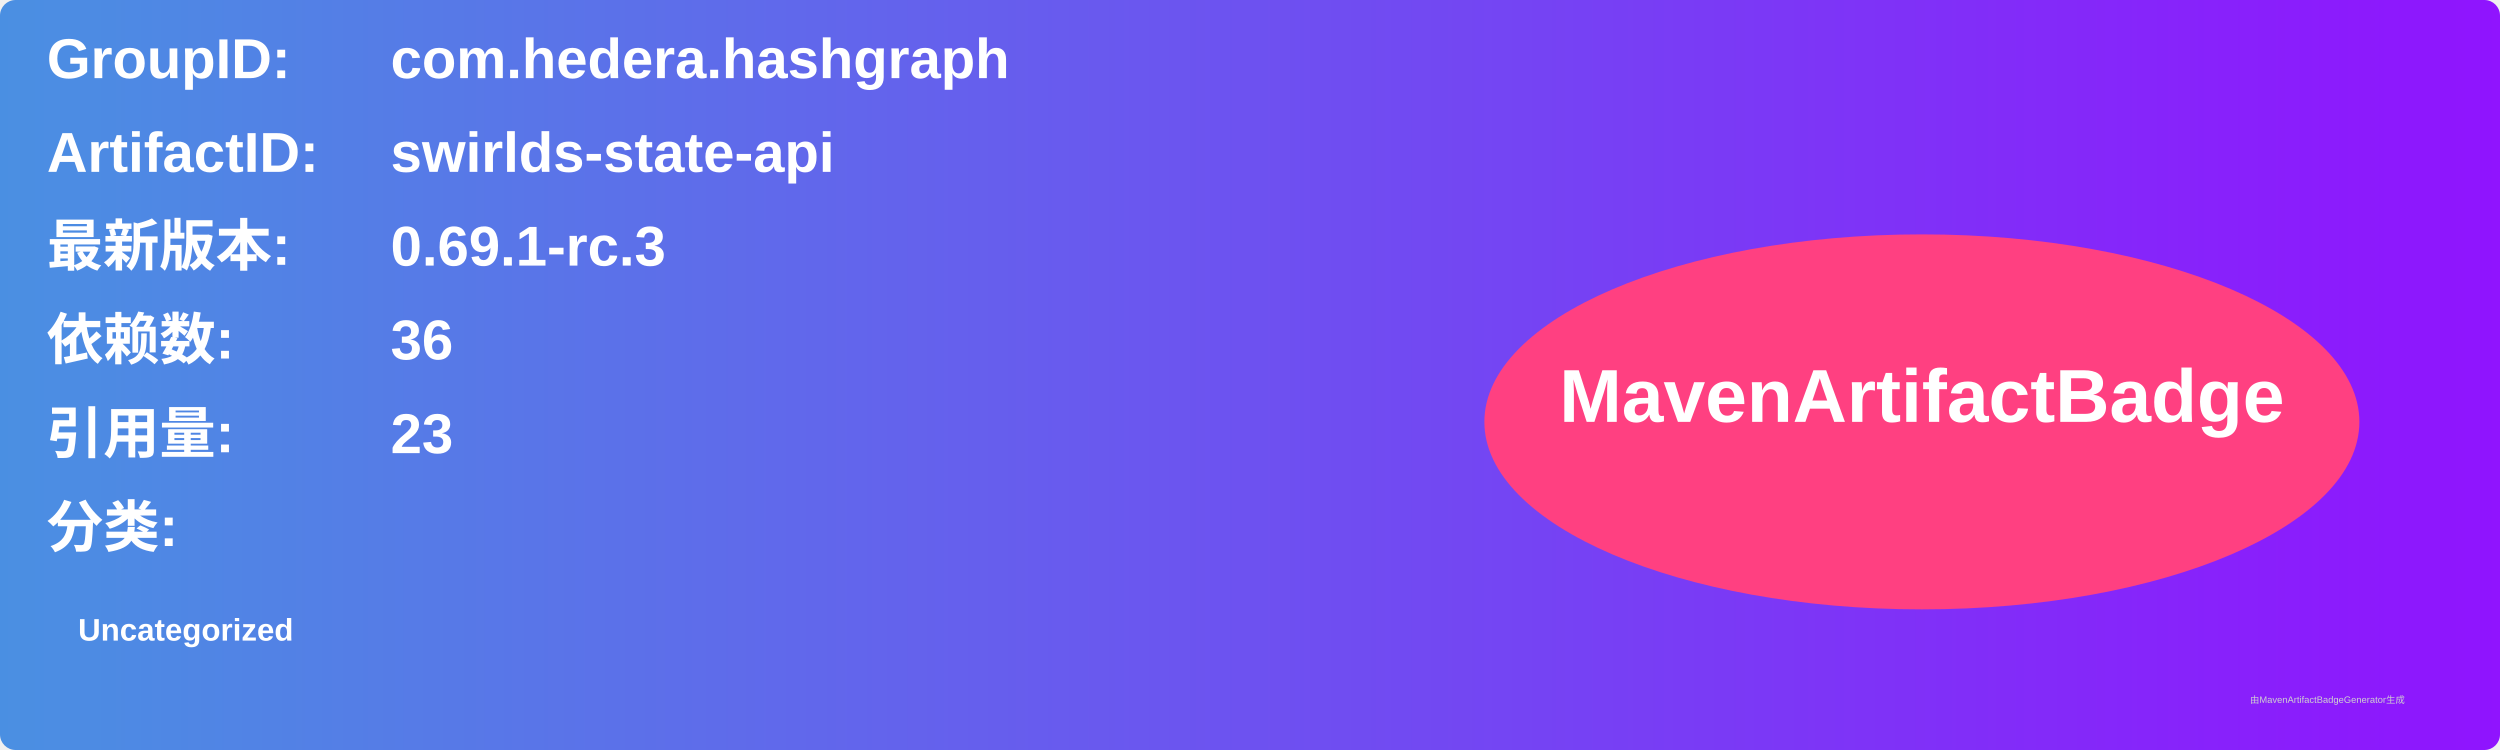
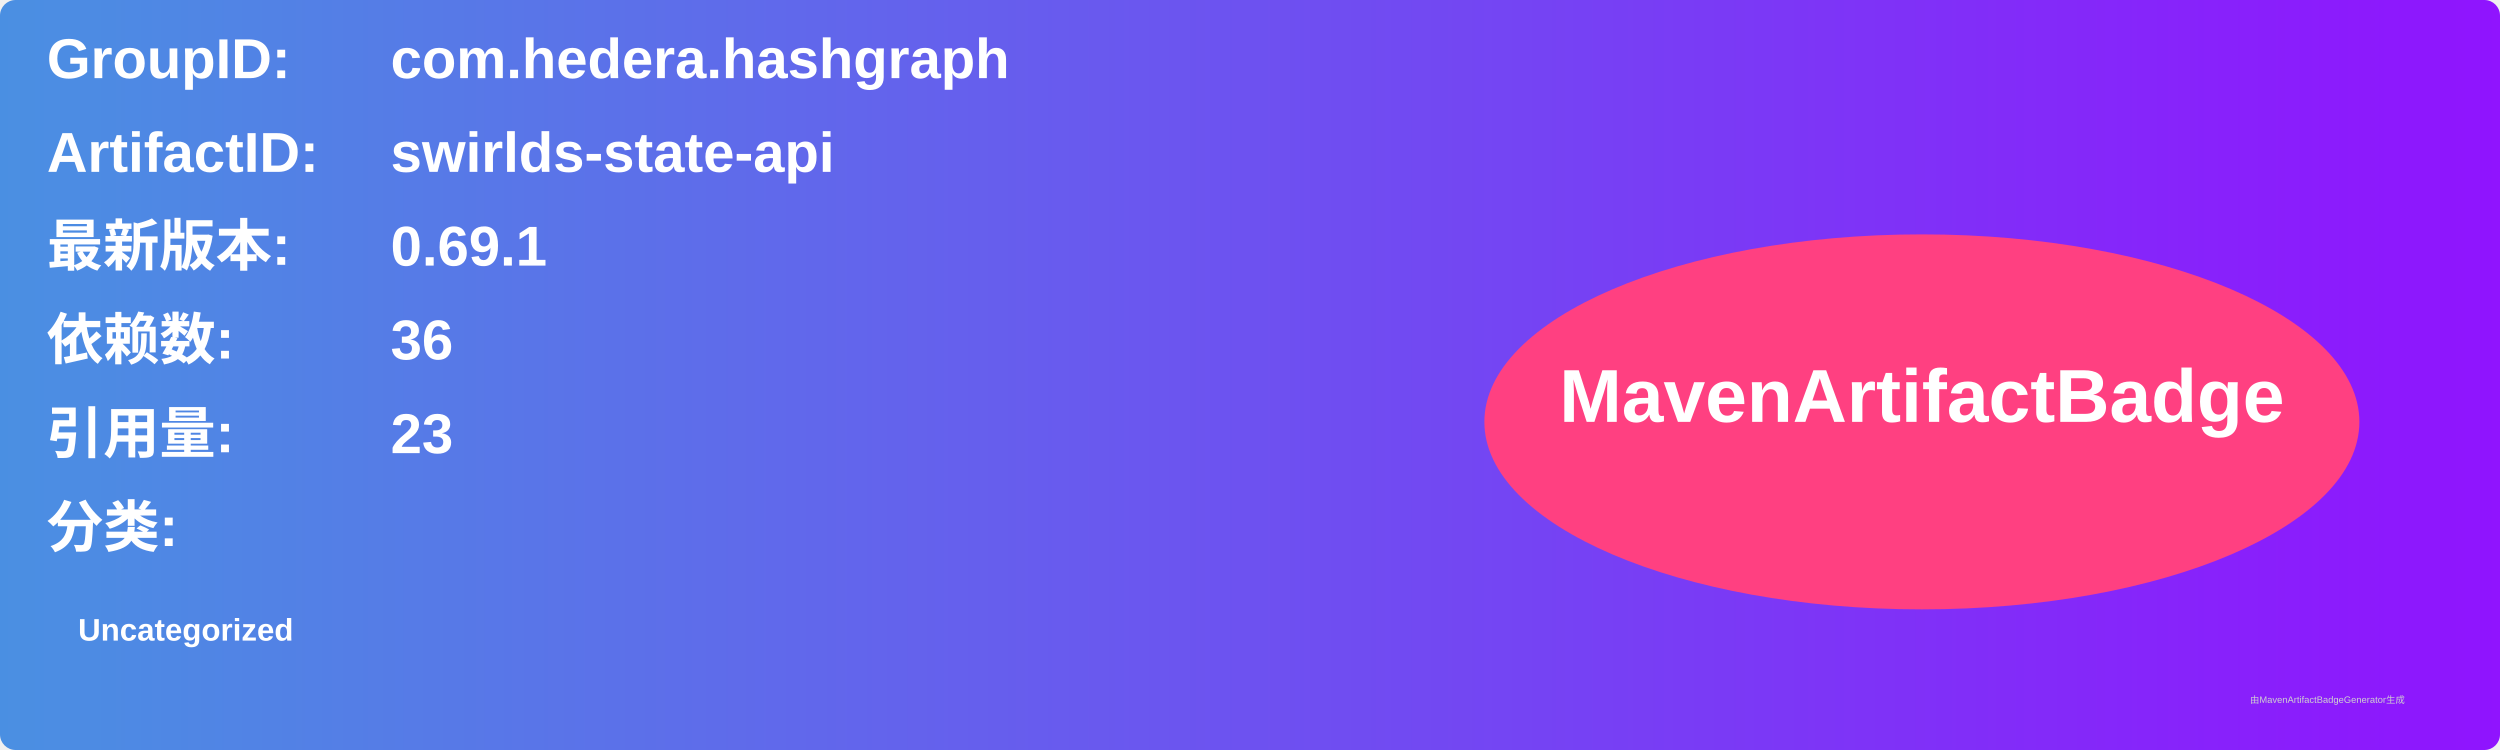
<svg xmlns="http://www.w3.org/2000/svg" width="800" height="240" viewBox="0 0 800 240">
  <linearGradient id="grad" x1="0%" y1="0%" x2="100%" y2="0%">
    <stop offset="0%" stop-color="#4a90e2" />
    <stop offset="100%" stop-color="#9013fe" />
  </linearGradient>
  <rect width="100%" height="100%" rx="5" ry="5" fill="url(#grad)" />
  <g transform="translate(15, 15)">
    <text x="0" y="10" font-family="Arial" font-size="18" fill="white" font-weight="bold" width="260">GroupID:</text>
    <text x="110" y="10" font-family="Arial" font-size="18" fill="white" font-weight="bold" width="460">com.hedera.hashgraph</text>
    <text x="0" y="40" font-family="Arial" font-size="18" fill="white" font-weight="bold" width="260">ArtifactID:</text>
    <text x="110" y="40" font-family="Arial" font-size="18" fill="white" font-weight="bold" width="460">swirlds-state-api</text>
    <text x="0" y="70" font-family="Arial" font-size="18" fill="white" font-weight="bold">最新版本:</text>
    <text x="110" y="70" font-family="Arial" font-size="18" fill="white" font-weight="bold">
-       <tspan font-weight="bold">0.69.1-rc.3</tspan>
+       <tspan font-weight="bold">0.69.1</tspan>
    </text>
    <text x="0" y="100" font-family="Arial" font-size="18" fill="white" font-weight="bold">依赖数: </text>
    <text x="110" y="100" font-family="Arial" font-size="18" fill="white">
      <tspan font-weight="bold">36</tspan>
    </text>
    <text x="0" y="130" font-family="Arial" font-size="18" fill="white" font-weight="bold">引用量: </text>
    <text x="110" y="130" font-family="Arial" font-size="18" fill="white">
      <tspan font-weight="bold">23</tspan>
    </text>
    <text x="0" y="160" font-family="Arial" font-size="18" fill="white" font-weight="bold">分类:</text>
    <text x="10" y="190" font-family="Arial" font-size="10" fill="white">
      <tspan font-weight="bold">Uncategorized</tspan>
    </text>
    <ellipse cx="600" cy="120" rx="140" ry="60" fill="#ff4081" />
    <text x="600" y="120" text-anchor="middle" font-family="Arial" font-size="24" fill="white" font-weight="bold">MavenArtifactBadge</text>
  </g>
  <text x="720" y="225" font-family="Arial" font-size="3" fill="#d0d0d0">由MavenArtifactBadgeGenerator生成</text>
</svg>
